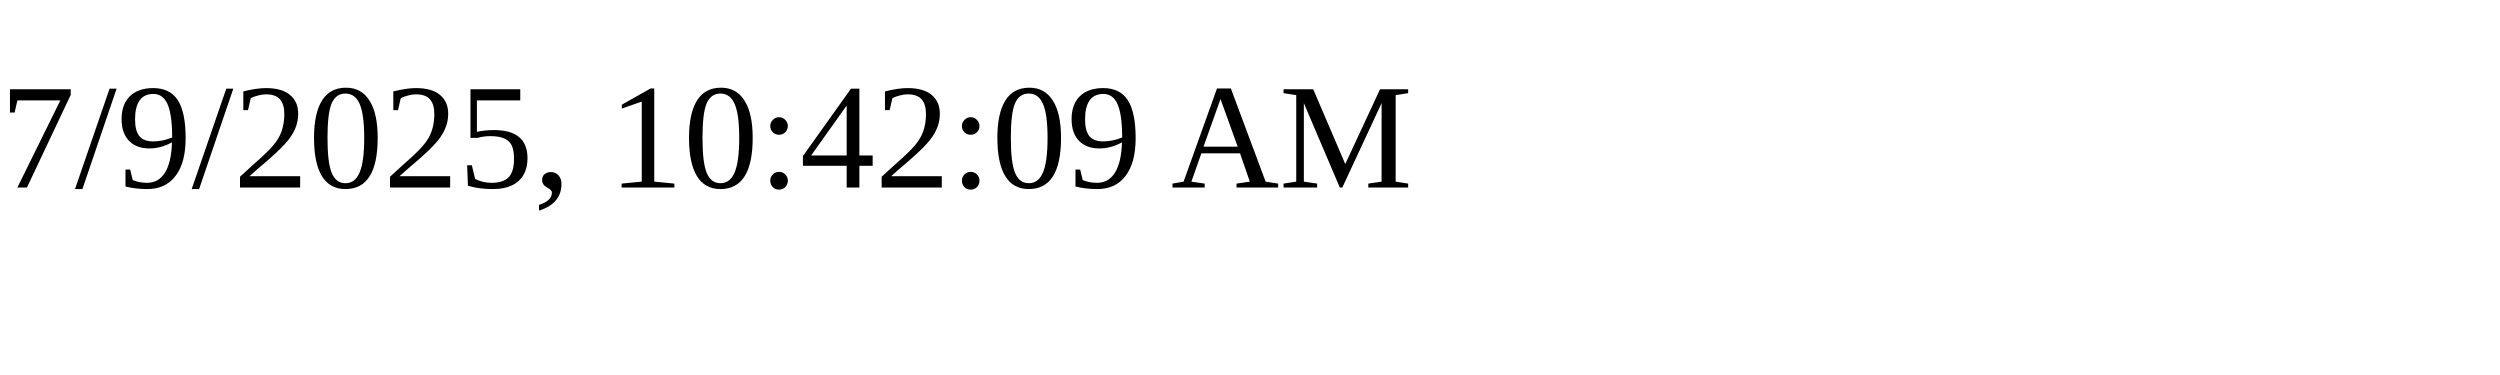
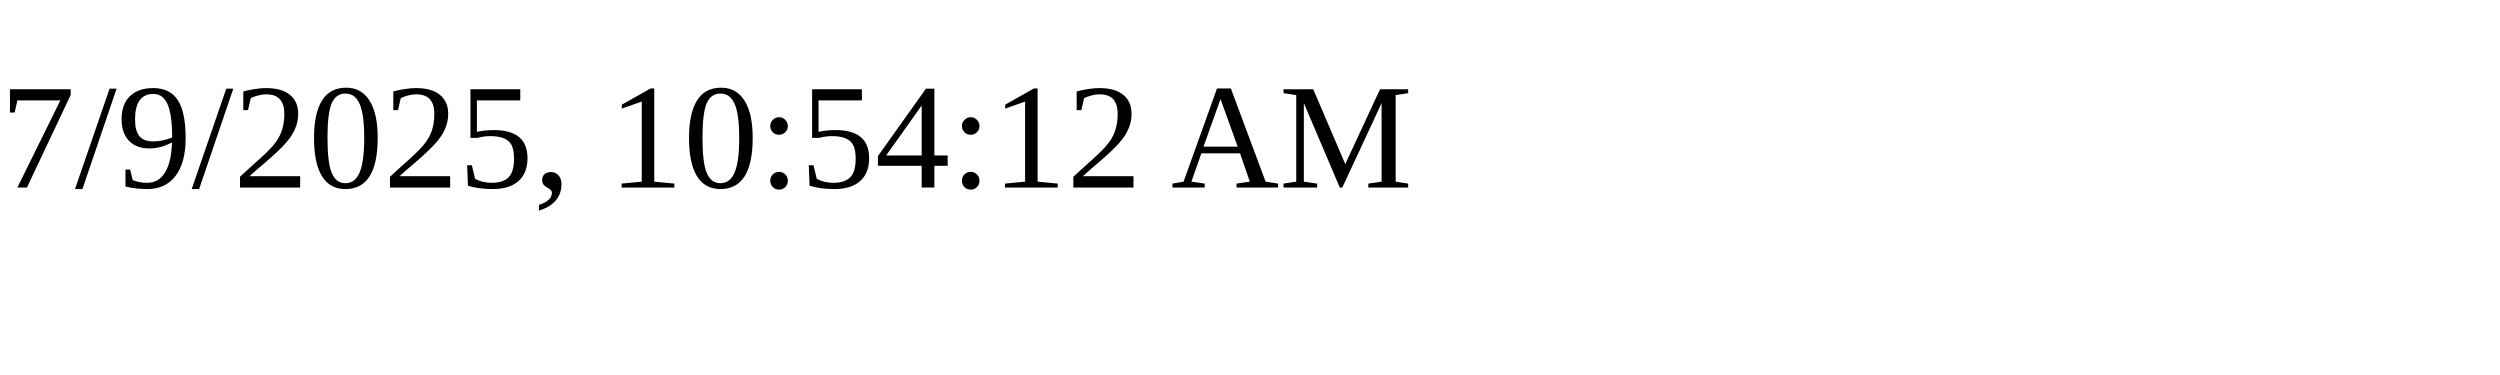
<svg xmlns="http://www.w3.org/2000/svg" height="30" width="200">
-   <text x="0" y="15">7/9/2025, 10:42:09 AM</text>
+   <text x="0" y="15">7/9/2025, 10:54:12 AM</text>
</svg>
